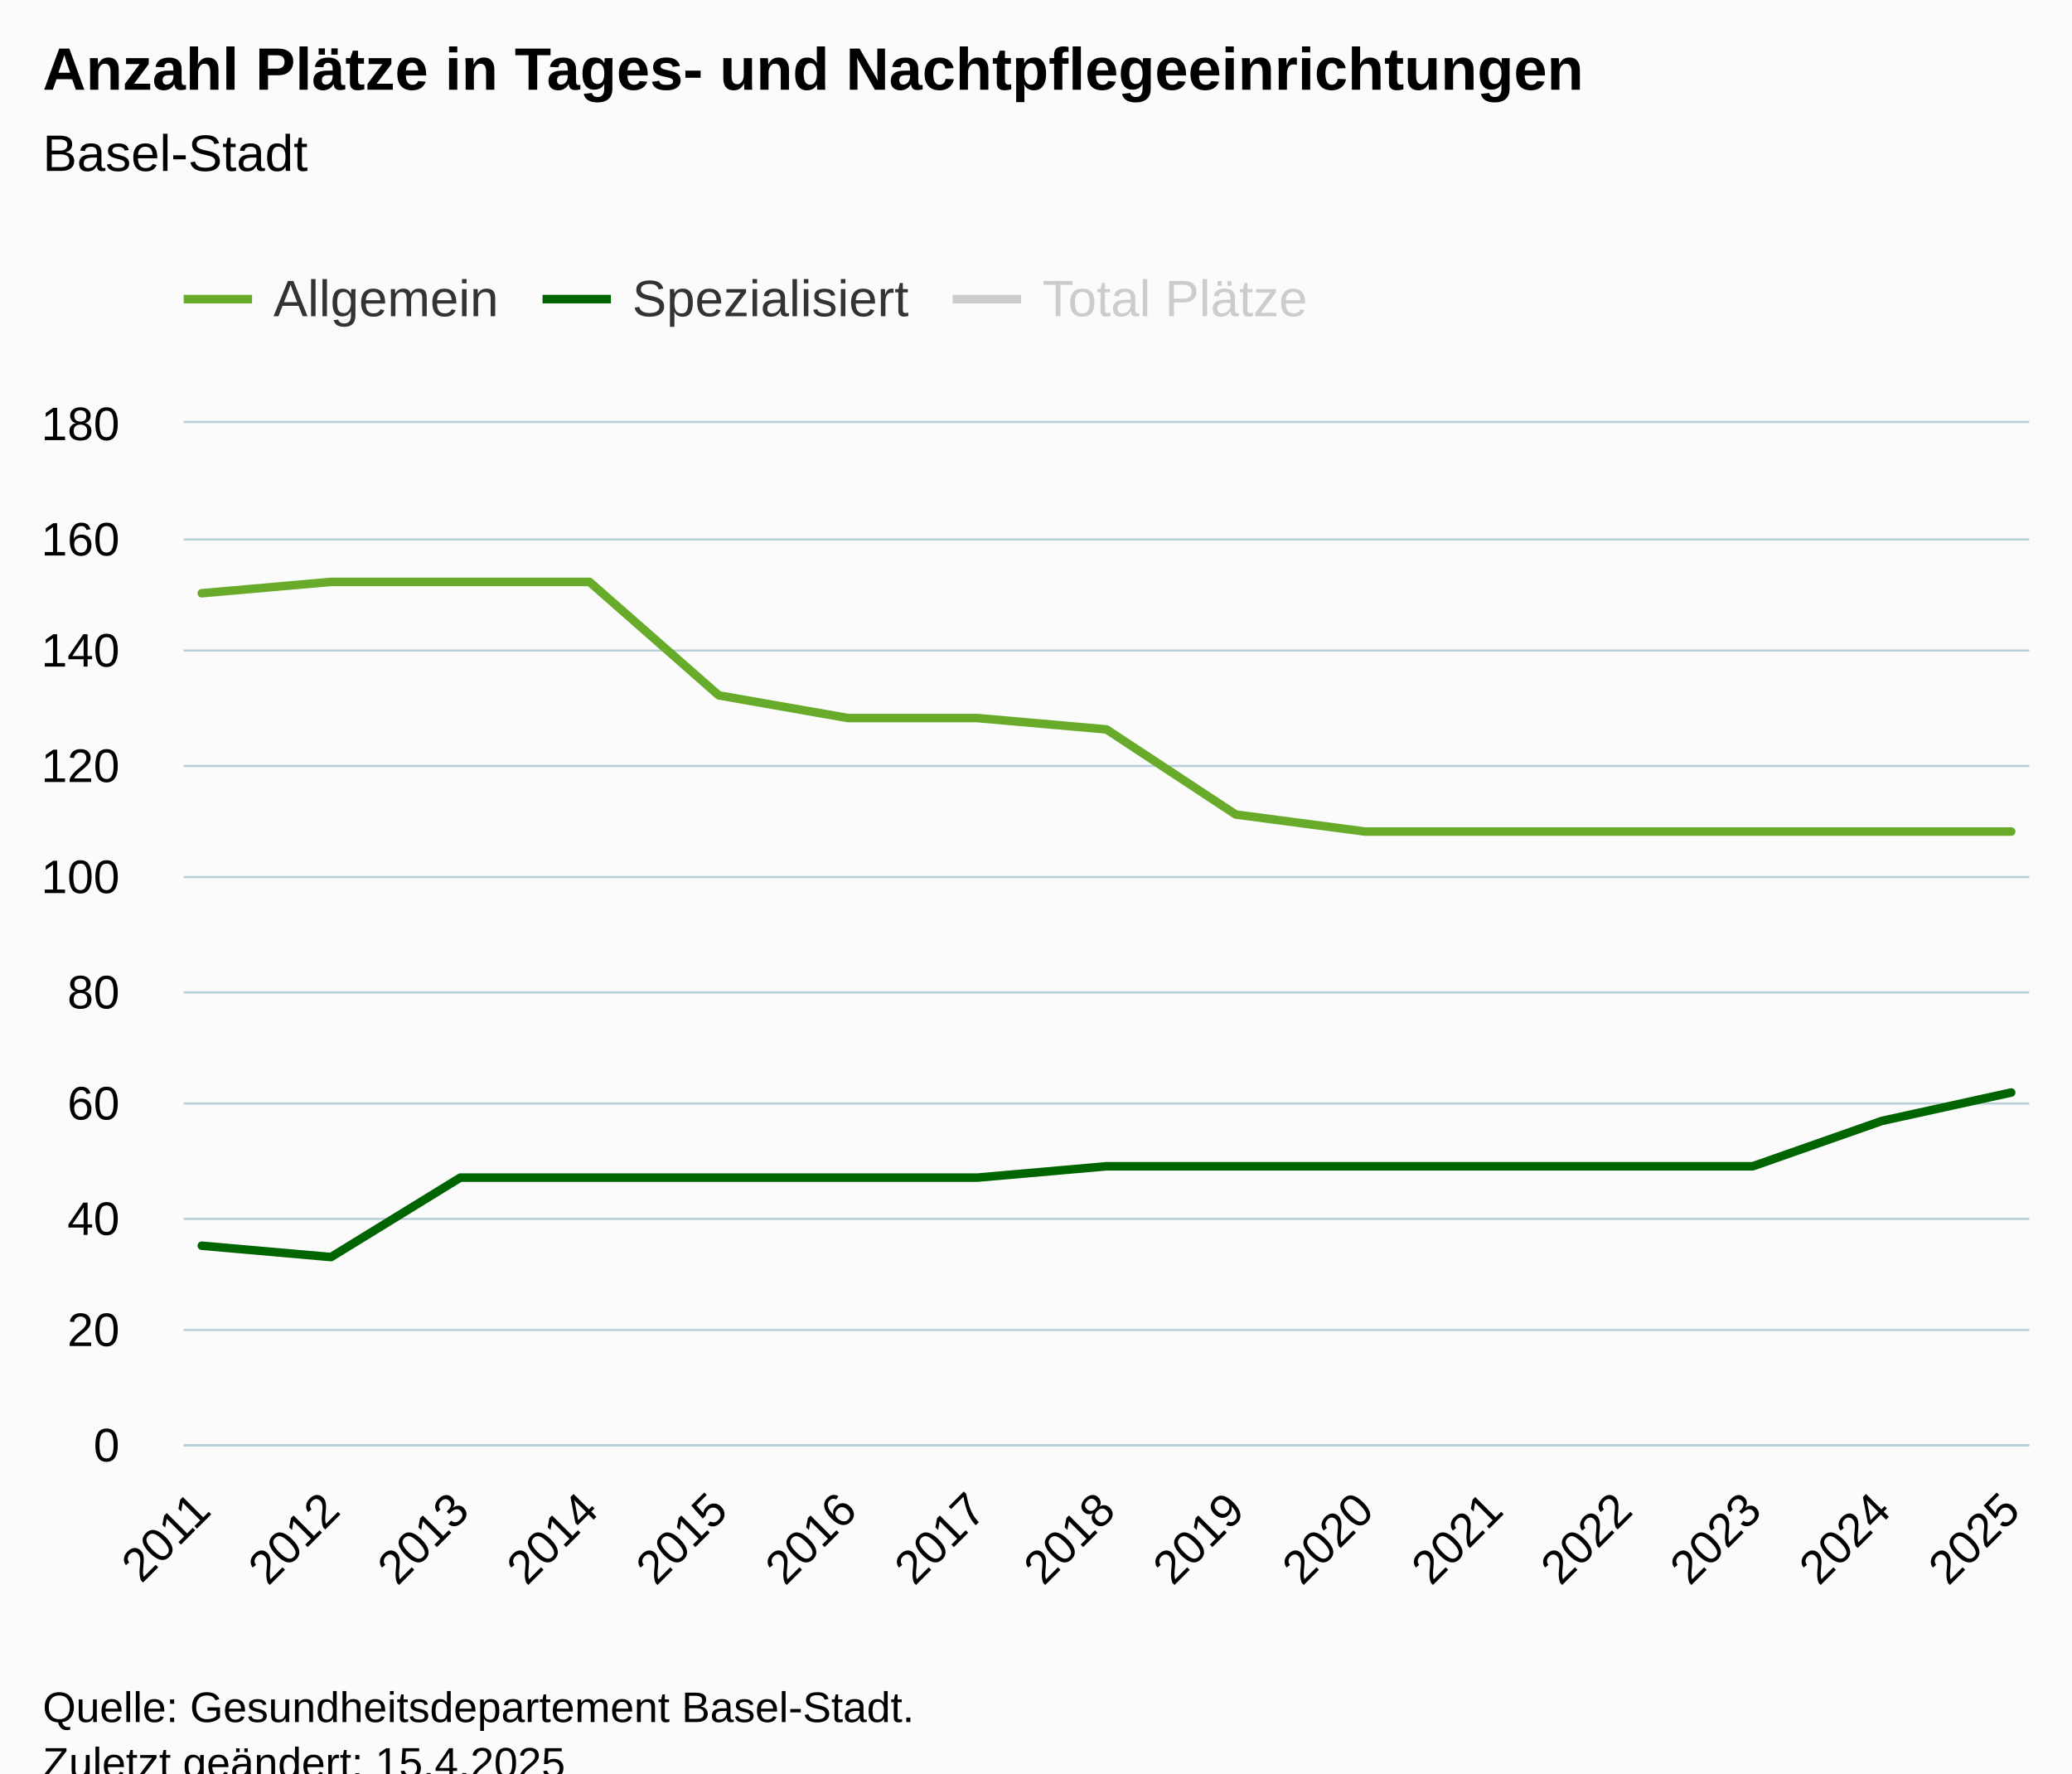
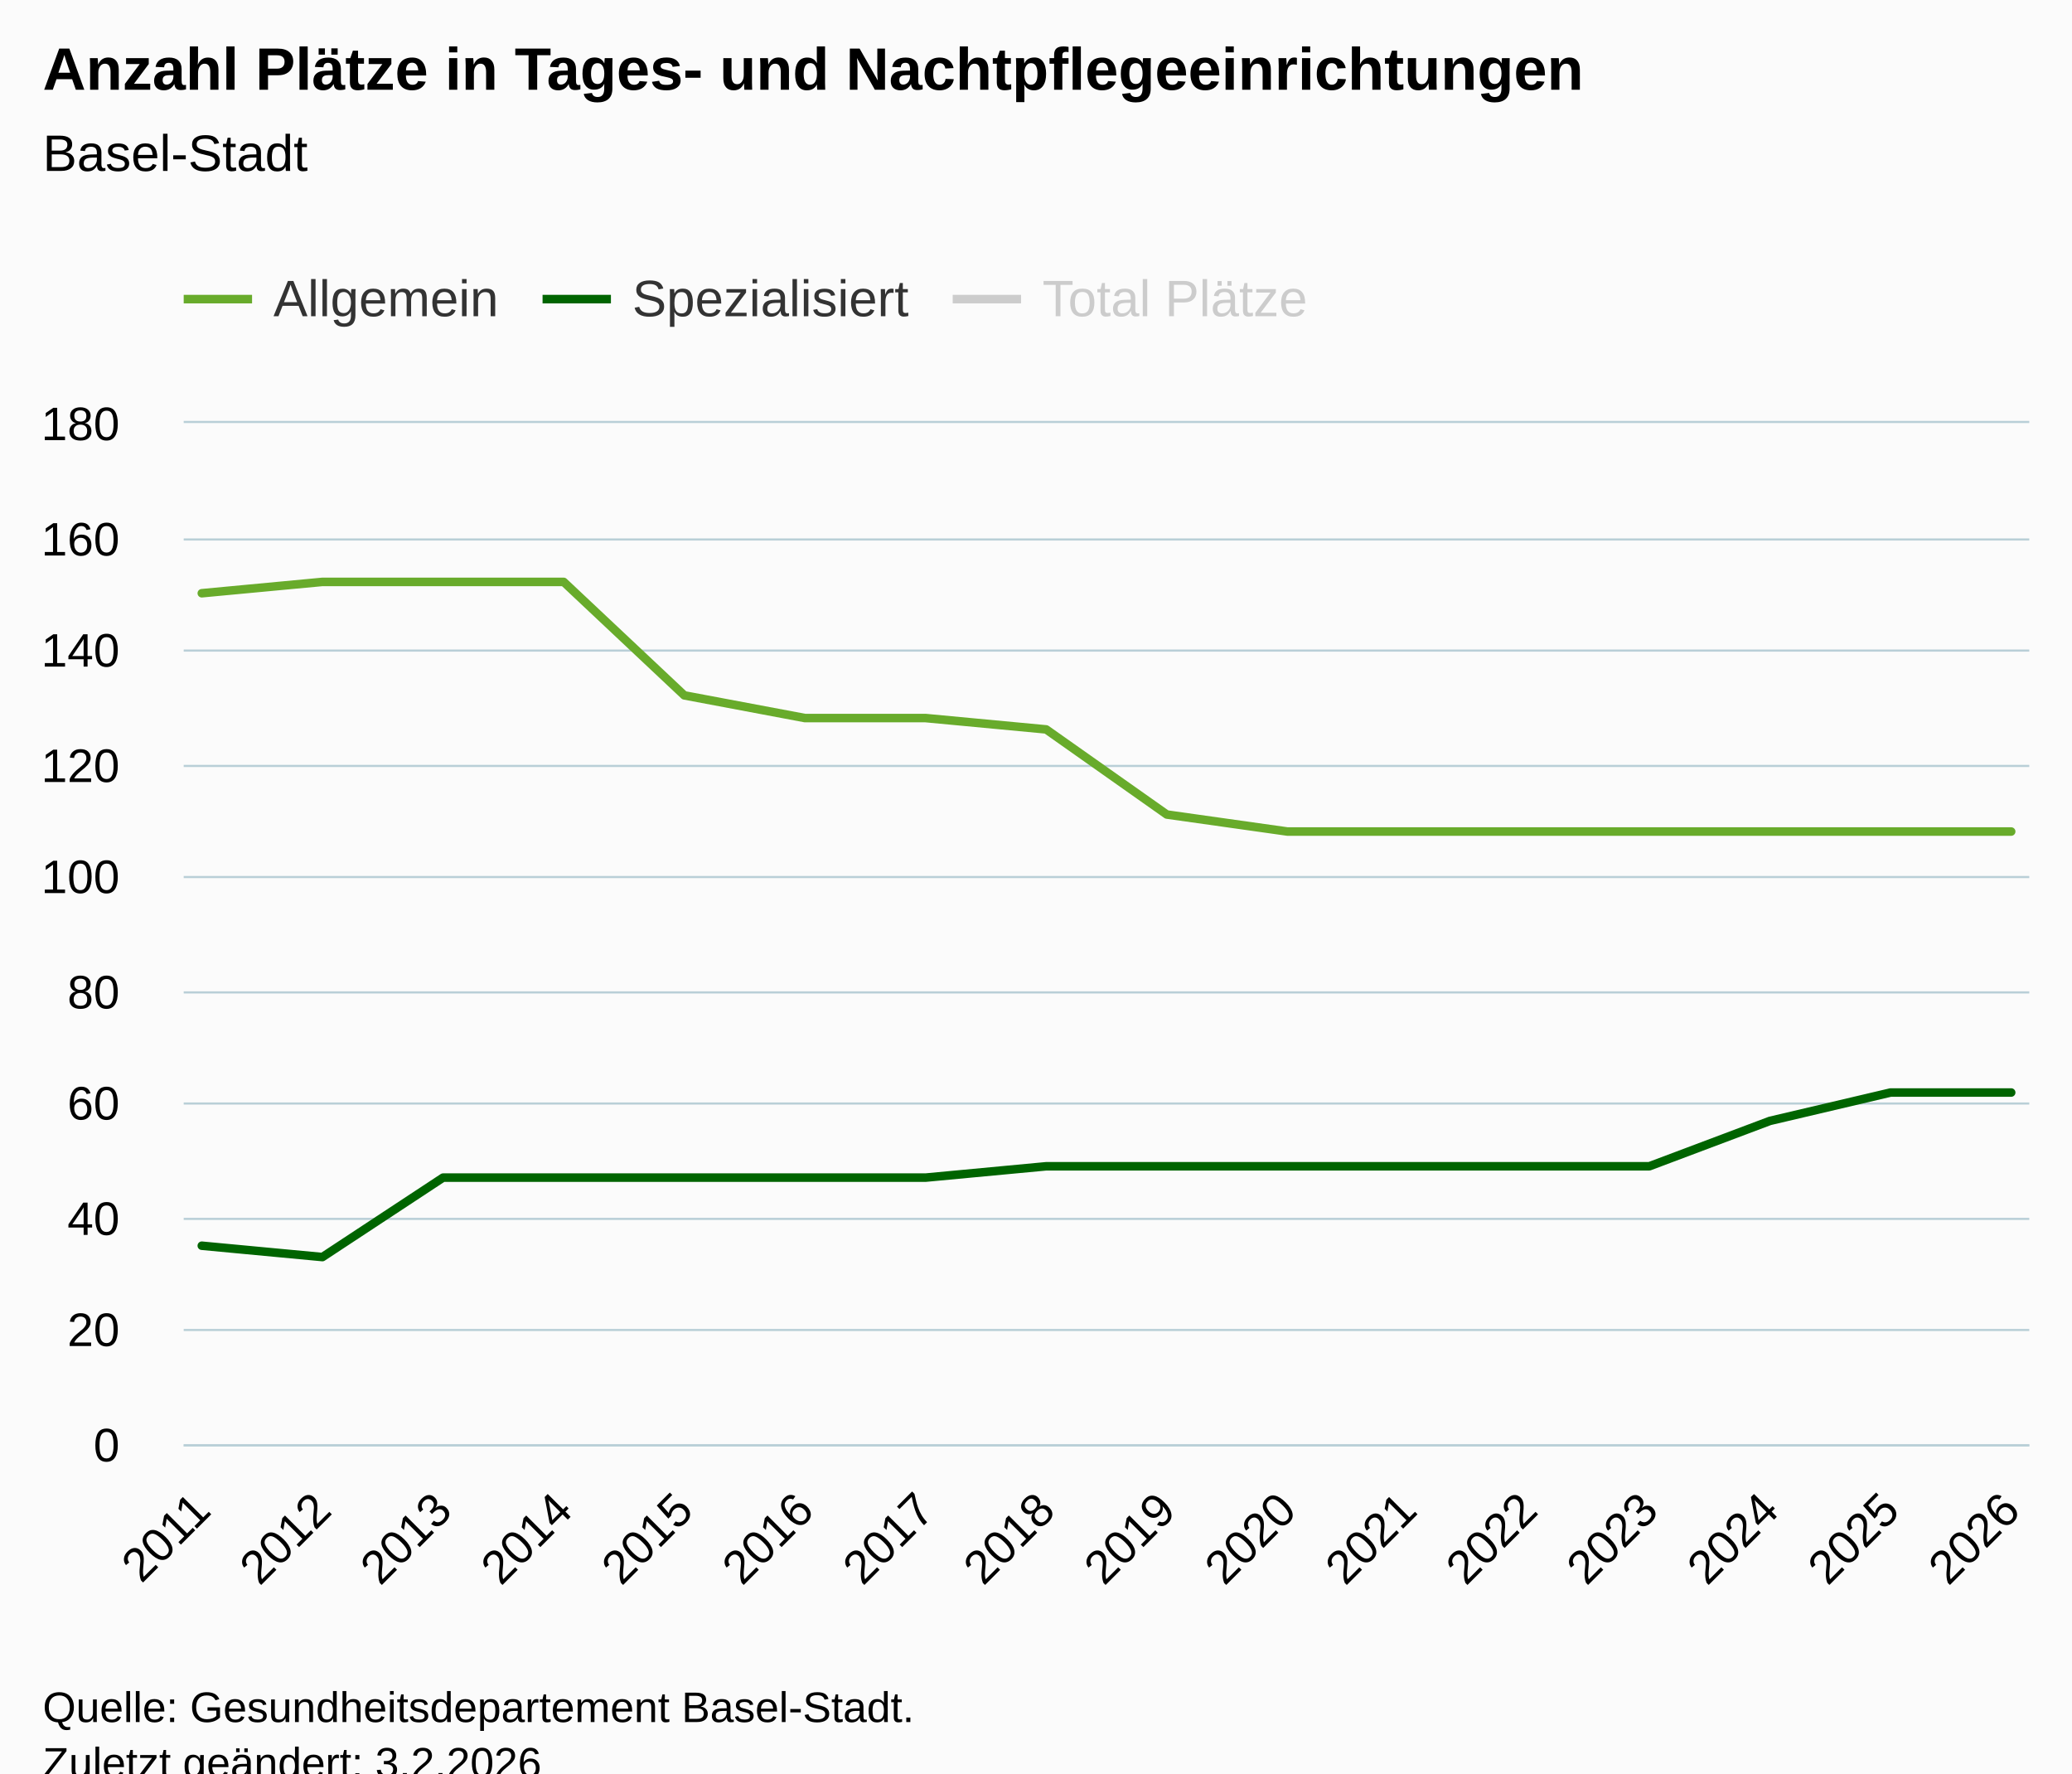
<svg xmlns="http://www.w3.org/2000/svg" version="1.1" class="highcharts-root" style="font-family:Arial;font-size:12px;" viewBox="0 0 485 415">
  <defs>
-     <clipPath id="highcharts-bw651f0-52-">
+     <clipPath id="highcharts-1b4ngh5-55-">
      <rect x="0" y="0" width="432" height="239" fill="none" />
    </clipPath>
-     <clipPath id="highcharts-bw651f0-68-">
+     <clipPath id="highcharts-1b4ngh5-72-">
      <rect x="0" y="0" width="432" height="239" fill="none" />
    </clipPath>
-     <clipPath id="highcharts-bw651f0-99-">
+     <clipPath id="highcharts-1b4ngh5-105-">
      <rect x="43" y="99" width="432" height="239" fill="none" />
    </clipPath>
  </defs>
  <rect fill="#fbfbfb" class="highcharts-background" x="0" y="0" width="485" height="428" rx="0" ry="0" />
  <rect fill="none" class="highcharts-plot-background" x="43" y="99" width="432" height="239" />
  <g class="highcharts-pane-group" data-z-index="0" />
  <g class="highcharts-grid highcharts-xaxis-grid" data-z-index="1">
    <path fill="none" data-z-index="1" class="highcharts-grid-line" d="M 46.5 99 L 46.5 338" opacity="1" />
-     <path fill="none" data-z-index="1" class="highcharts-grid-line" d="M 76.5 99 L 76.5 338" opacity="1" />
-     <path fill="none" data-z-index="1" class="highcharts-grid-line" d="M 107.5 99 L 107.5 338" opacity="1" />
-     <path fill="none" data-z-index="1" class="highcharts-grid-line" d="M 137.5 99 L 137.5 338" opacity="1" />
-     <path fill="none" data-z-index="1" class="highcharts-grid-line" d="M 167.5 99 L 167.5 338" opacity="1" />
-     <path fill="none" data-z-index="1" class="highcharts-grid-line" d="M 197.5 99 L 197.5 338" opacity="1" />
-     <path fill="none" data-z-index="1" class="highcharts-grid-line" d="M 228.5 99 L 228.5 338" opacity="1" />
-     <path fill="none" data-z-index="1" class="highcharts-grid-line" d="M 258.5 99 L 258.5 338" opacity="1" />
-     <path fill="none" data-z-index="1" class="highcharts-grid-line" d="M 288.5 99 L 288.5 338" opacity="1" />
-     <path fill="none" data-z-index="1" class="highcharts-grid-line" d="M 319.5 99 L 319.5 338" opacity="1" />
-     <path fill="none" data-z-index="1" class="highcharts-grid-line" d="M 349.5 99 L 349.5 338" opacity="1" />
-     <path fill="none" data-z-index="1" class="highcharts-grid-line" d="M 379.5 99 L 379.5 338" opacity="1" />
-     <path fill="none" data-z-index="1" class="highcharts-grid-line" d="M 409.5 99 L 409.5 338" opacity="1" />
-     <path fill="none" data-z-index="1" class="highcharts-grid-line" d="M 440.5 99 L 440.5 338" opacity="1" />
+     <path fill="none" data-z-index="1" class="highcharts-grid-line" d="M 74.5 99 L 74.5 338" opacity="1" />
+     <path fill="none" data-z-index="1" class="highcharts-grid-line" d="M 103.5 99 L 103.5 338" opacity="1" />
+     <path fill="none" data-z-index="1" class="highcharts-grid-line" d="M 131.5 99 L 131.5 338" opacity="1" />
+     <path fill="none" data-z-index="1" class="highcharts-grid-line" d="M 159.5 99 L 159.5 338" opacity="1" />
+     <path fill="none" data-z-index="1" class="highcharts-grid-line" d="M 187.5 99 L 187.5 338" opacity="1" />
+     <path fill="none" data-z-index="1" class="highcharts-grid-line" d="M 216.5 99 L 216.5 338" opacity="1" />
+     <path fill="none" data-z-index="1" class="highcharts-grid-line" d="M 244.5 99 L 244.5 338" opacity="1" />
+     <path fill="none" data-z-index="1" class="highcharts-grid-line" d="M 272.5 99 L 272.5 338" opacity="1" />
+     <path fill="none" data-z-index="1" class="highcharts-grid-line" d="M 300.5 99 L 300.5 338" opacity="1" />
+     <path fill="none" data-z-index="1" class="highcharts-grid-line" d="M 329.5 99 L 329.5 338" opacity="1" />
+     <path fill="none" data-z-index="1" class="highcharts-grid-line" d="M 357.5 99 L 357.5 338" opacity="1" />
+     <path fill="none" data-z-index="1" class="highcharts-grid-line" d="M 385.5 99 L 385.5 338" opacity="1" />
+     <path fill="none" data-z-index="1" class="highcharts-grid-line" d="M 413.5 99 L 413.5 338" opacity="1" />
+     <path fill="none" data-z-index="1" class="highcharts-grid-line" d="M 442.5 99 L 442.5 338" opacity="1" />
    <path fill="none" data-z-index="1" class="highcharts-grid-line" d="M 470.5 99 L 470.5 338" opacity="1" />
  </g>
  <g class="highcharts-grid highcharts-yaxis-grid" data-z-index="1">
    <path fill="none" stroke="#B9CFD7" stroke-width="0.5" data-z-index="1" class="highcharts-grid-line" d="M 43 338.25 L 475 338.25" opacity="1" />
    <path fill="none" stroke="#B9CFD7" stroke-width="0.5" data-z-index="1" class="highcharts-grid-line" d="M 43 311.25 L 475 311.25" opacity="1" />
    <path fill="none" stroke="#B9CFD7" stroke-width="0.5" data-z-index="1" class="highcharts-grid-line" d="M 43 285.25 L 475 285.25" opacity="1" />
    <path fill="none" stroke="#B9CFD7" stroke-width="0.5" data-z-index="1" class="highcharts-grid-line" d="M 43 258.25 L 475 258.25" opacity="1" />
    <path fill="none" stroke="#B9CFD7" stroke-width="0.5" data-z-index="1" class="highcharts-grid-line" d="M 43 232.25 L 475 232.25" opacity="1" />
    <path fill="none" stroke="#B9CFD7" stroke-width="0.5" data-z-index="1" class="highcharts-grid-line" d="M 43 205.25 L 475 205.25" opacity="1" />
    <path fill="none" stroke="#B9CFD7" stroke-width="0.5" data-z-index="1" class="highcharts-grid-line" d="M 43 179.25 L 475 179.25" opacity="1" />
    <path fill="none" stroke="#B9CFD7" stroke-width="0.5" data-z-index="1" class="highcharts-grid-line" d="M 43 152.25 L 475 152.25" opacity="1" />
    <path fill="none" stroke="#B9CFD7" stroke-width="0.5" data-z-index="1" class="highcharts-grid-line" d="M 43 126.25 L 475 126.25" opacity="1" />
    <path fill="none" stroke="#B9CFD7" stroke-width="0.5" data-z-index="1" class="highcharts-grid-line" d="M 43 98.75 L 475 98.75" opacity="1" />
  </g>
  <rect fill="none" class="highcharts-plot-border" data-z-index="1" x="43" y="99" width="432" height="239" />
  <g class="highcharts-axis highcharts-xaxis" data-z-index="2">
    <path fill="none" class="highcharts-axis-line" stroke="#B9CFD7" stroke-width="0.5" data-z-index="7" d="M 43 338.25 L 475 338.25" />
  </g>
  <g class="highcharts-axis highcharts-yaxis" data-z-index="2">
    <path fill="none" class="highcharts-axis-line" data-z-index="7" d="M 43 99 L 43 338" />
  </g>
  <g class="highcharts-series-group" data-z-index="3">
-     <g class="highcharts-series highcharts-series-0 highcharts-line-series" data-z-index="0.1" opacity="1" transform="translate(43,99) scale(1 1)" clip-path="url(#highcharts-bw651f0-68-)">
-       <path fill="none" d="M 4.235 39.833 L 34.487 37.178 L 64.739 37.178 L 94.992 37.178 L 125.244 63.733 L 155.496 69.044 L 185.748 69.044 L 216 71.7 L 246.252 91.617 L 276.504 95.6 L 306.756 95.6 L 337.008 95.6 L 367.261 95.6 L 397.513 95.6 L 427.765 95.6" class="highcharts-graph" data-z-index="1" stroke="#68ab2b" stroke-width="2" stroke-linejoin="round" stroke-linecap="round" />
+     <g class="highcharts-series highcharts-series-0 highcharts-line-series" data-z-index="0.1" opacity="1" transform="translate(43,99) scale(1 1)" clip-path="url(#highcharts-1b4ngh5-72-)">
+       <path fill="none" d="M 4.235 39.833 L 32.471 37.178 L 60.706 37.178 L 88.941 37.178 L 117.176 63.733 L 145.412 69.044 L 173.647 69.044 L 201.882 71.7 L 230.118 91.617 L 258.353 95.6 L 286.588 95.6 L 314.824 95.6 L 343.059 95.6 L 371.294 95.6 L 399.529 95.6 L 427.765 95.6" class="highcharts-graph" data-z-index="1" stroke="#68ab2b" stroke-width="2" stroke-linejoin="round" stroke-linecap="round" />
    </g>
    <g class="highcharts-markers highcharts-series-0 highcharts-line-series" data-z-index="0.1" opacity="1" transform="translate(43,99) scale(1 1)" clip-path="none" />
-     <g class="highcharts-series highcharts-series-1 highcharts-line-series" data-z-index="0.1" opacity="1" transform="translate(43,99) scale(1 1)" clip-path="url(#highcharts-bw651f0-68-)">
-       <path fill="none" d="M 4.235 192.528 L 34.487 195.183 L 64.739 176.594 L 94.992 176.594 L 125.244 176.594 L 155.496 176.594 L 185.748 176.594 L 216 173.939 L 246.252 173.939 L 276.504 173.939 L 306.756 173.939 L 337.008 173.939 L 367.261 173.939 L 397.513 163.317 L 427.765 156.678" class="highcharts-graph" data-z-index="1" stroke="#006400" stroke-width="2" stroke-linejoin="round" stroke-linecap="round" />
+     <g class="highcharts-series highcharts-series-1 highcharts-line-series" data-z-index="0.1" opacity="1" transform="translate(43,99) scale(1 1)" clip-path="url(#highcharts-1b4ngh5-72-)">
+       <path fill="none" d="M 4.235 192.528 L 32.471 195.183 L 60.706 176.594 L 88.941 176.594 L 117.176 176.594 L 145.412 176.594 L 173.647 176.594 L 201.882 173.939 L 230.118 173.939 L 258.353 173.939 L 286.588 173.939 L 314.824 173.939 L 343.059 173.939 L 371.294 163.317 L 399.529 156.678 L 427.765 156.678" class="highcharts-graph" data-z-index="1" stroke="#006400" stroke-width="2" stroke-linejoin="round" stroke-linecap="round" />
    </g>
    <g class="highcharts-markers highcharts-series-1 highcharts-line-series" data-z-index="0.1" opacity="1" transform="translate(43,99) scale(1 1)" clip-path="none" />
-     <g class="highcharts-series highcharts-series-2 highcharts-line-series" visibility="hidden" data-z-index="0.1" opacity="1" transform="translate(43,99) scale(1 1)" clip-path="url(#highcharts-bw651f0-68-)">
-       <path fill="none" d="M 4.235 -6.639 L 34.487 -6.639 L 64.739 -25.228 L 94.992 -25.228 L 125.244 1.328 L 155.496 6.639 L 185.748 6.639 L 216 6.639 L 246.252 26.556 L 276.504 30.539 L 306.756 30.539 L 337.008 30.539 L 367.261 30.539 L 397.513 19.917 L 427.765 13.278" class="highcharts-graph" data-z-index="1" stroke="#010101" stroke-width="2" stroke-linejoin="round" stroke-linecap="round" />
+     <g class="highcharts-series highcharts-series-2 highcharts-line-series" visibility="hidden" data-z-index="0.1" opacity="1" transform="translate(43,99) scale(1 1)" clip-path="url(#highcharts-1b4ngh5-72-)">
+       <path fill="none" d="M 4.235 -6.639 L 32.471 -6.639 L 60.706 -25.228 L 88.941 -25.228 L 117.176 1.328 L 145.412 6.639 L 173.647 6.639 L 201.882 6.639 L 230.118 26.556 L 258.353 30.539 L 286.588 30.539 L 314.824 30.539 L 343.059 30.539 L 371.294 19.917 L 399.529 13.278 L 427.765 13.278" class="highcharts-graph" data-z-index="1" stroke="#010101" stroke-width="2" stroke-linejoin="round" stroke-linecap="round" />
    </g>
    <g class="highcharts-markers highcharts-series-2 highcharts-line-series" visibility="hidden" data-z-index="0.1" opacity="1" transform="translate(43,99) scale(1 1)" clip-path="none" />
  </g>
  <text x="10" text-anchor="start" class="highcharts-title" data-z-index="4" style="color:#000000;font-size:14px;font-weight:bold;fill:#000000;" y="21">
    <tspan>Anzahl Plätze in Tages- und Nachtpflegeeinrichtungen</tspan>
  </text>
  <text x="10" text-anchor="start" class="highcharts-subtitle" data-z-index="4" style="color:#000000;font-size:12px;font-weight:normal;fill:#000000;" y="40">
    <tspan>Basel-Stadt</tspan>
  </text>
  <text x="10" text-anchor="start" class="highcharts-caption" data-z-index="4" style="color:#666666;fill:#666666;" y="385" />
  <g class="highcharts-legend" data-z-index="7" transform="translate(35,56)">
    <rect fill="none" class="highcharts-legend-box" rx="0" ry="0" x="0" y="0" width="280" height="31" visibility="visible" />
    <g data-z-index="1">
      <g>
        <g class="highcharts-legend-item highcharts-line-series highcharts-color-undefined highcharts-series-0" data-z-index="1" transform="translate(8,3)">
          <path fill="none" d="M 0 11 L 16 11" class="highcharts-graph" stroke="#68ab2b" stroke-width="2" />
          <text x="21" style="color:#333333;cursor:pointer;font-size:12px;font-weight:normal;fill:#333333;" text-anchor="start" data-z-index="2" y="15">
            <tspan>Allgemein</tspan>
          </text>
        </g>
        <g class="highcharts-legend-item highcharts-line-series highcharts-color-undefined highcharts-series-1" data-z-index="1" transform="translate(92,3)">
          <path fill="none" d="M 0 11 L 16 11" class="highcharts-graph" stroke="#006400" stroke-width="2" />
          <text x="21" y="15" style="color:#333333;cursor:pointer;font-size:12px;font-weight:normal;fill:#333333;" text-anchor="start" data-z-index="2">
            <tspan>Spezialisiert</tspan>
          </text>
        </g>
        <g class="highcharts-legend-item highcharts-line-series highcharts-color-undefined highcharts-series-2 highcharts-legend-item-hidden" data-z-index="1" transform="translate(188,3)">
          <path fill="none" d="M 0 11 L 16 11" class="highcharts-graph" stroke="#cccccc" stroke-width="2" />
          <text x="21" y="15" style="color:#cccccc;cursor:pointer;font-size:12px;font-weight:normal;fill:#cccccc;" text-anchor="start" data-z-index="2">
            <tspan>Total Plätze</tspan>
          </text>
        </g>
      </g>
    </g>
  </g>
  <g class="highcharts-axis-labels highcharts-xaxis-labels" data-z-index="7">
    <text x="49.828" style="color:#000000;cursor:default;font-size:11px;fill:#000000;" text-anchor="end" transform="translate(0,0) rotate(-45 49.82802 354)" y="354" opacity="1">2011</text>
-     <text x="80.08" style="color:#000000;cursor:default;font-size:11px;fill:#000000;" text-anchor="end" transform="translate(0,0) rotate(-45 80.08012 354)" y="354" opacity="1">2012</text>
-     <text x="110.332" style="color:#000000;cursor:default;font-size:11px;fill:#000000;" text-anchor="end" transform="translate(0,0) rotate(-45 110.3322 354)" y="354" opacity="1">2013</text>
-     <text x="140.584" style="color:#000000;cursor:default;font-size:11px;fill:#000000;" text-anchor="end" transform="translate(0,0) rotate(-45 140.5843 354)" y="354" opacity="1">2014</text>
-     <text x="170.836" style="color:#000000;cursor:default;font-size:11px;fill:#000000;" text-anchor="end" transform="translate(0,0) rotate(-45 170.8364 354)" y="354" opacity="1">2015</text>
-     <text x="201.089" style="color:#000000;cursor:default;font-size:11px;fill:#000000;" text-anchor="end" transform="translate(0,0) rotate(-45 201.0885 354)" y="354" opacity="1">2016</text>
-     <text x="231.341" style="color:#000000;cursor:default;font-size:11px;fill:#000000;" text-anchor="end" transform="translate(0,0) rotate(-45 231.3406 354)" y="354" opacity="1">2017</text>
-     <text x="261.593" style="color:#000000;cursor:default;font-size:11px;fill:#000000;" text-anchor="end" transform="translate(0,0) rotate(-45 261.5927 354)" y="354" opacity="1">2018</text>
-     <text x="291.845" style="color:#000000;cursor:default;font-size:11px;fill:#000000;" text-anchor="end" transform="translate(0,0) rotate(-45 291.8448 354)" y="354" opacity="1">2019</text>
-     <text x="322.097" style="color:#000000;cursor:default;font-size:11px;fill:#000000;" text-anchor="end" transform="translate(0,0) rotate(-45 322.0969 354)" y="354" opacity="1">2020</text>
-     <text x="352.349" style="color:#000000;cursor:default;font-size:11px;fill:#000000;" text-anchor="end" transform="translate(0,0) rotate(-45 352.349 354)" y="354" opacity="1">2021</text>
-     <text x="382.601" style="color:#000000;cursor:default;font-size:11px;fill:#000000;" text-anchor="end" transform="translate(0,0) rotate(-45 382.6011 354)" y="354" opacity="1">2022</text>
-     <text x="412.853" style="color:#000000;cursor:default;font-size:11px;fill:#000000;" text-anchor="end" transform="translate(0,0) rotate(-45 412.8532 354)" y="354" opacity="1">2023</text>
-     <text x="443.105" style="color:#000000;cursor:default;font-size:11px;fill:#000000;" text-anchor="end" transform="translate(0,0) rotate(-45 443.1053 354)" y="354" opacity="1">2024</text>
-     <text x="473.357" style="color:#000000;cursor:default;font-size:11px;fill:#000000;" text-anchor="end" transform="translate(0,0) rotate(-45 473.3574 354)" y="354" opacity="1">2025</text>
+     <text x="78.063" style="color:#000000;cursor:default;font-size:11px;fill:#000000;" text-anchor="end" transform="translate(0,0) rotate(-45 78.06331 354)" y="354" opacity="1">2012</text>
+     <text x="106.299" style="color:#000000;cursor:default;font-size:11px;fill:#000000;" text-anchor="end" transform="translate(0,0) rotate(-45 106.2986 354)" y="354" opacity="1">2013</text>
+     <text x="134.534" style="color:#000000;cursor:default;font-size:11px;fill:#000000;" text-anchor="end" transform="translate(0,0) rotate(-45 134.5339 354)" y="354" opacity="1">2014</text>
+     <text x="162.769" style="color:#000000;cursor:default;font-size:11px;fill:#000000;" text-anchor="end" transform="translate(0,0) rotate(-45 162.7692 354)" y="354" opacity="1">2015</text>
+     <text x="191.004" style="color:#000000;cursor:default;font-size:11px;fill:#000000;" text-anchor="end" transform="translate(0,0) rotate(-45 191.0045 354)" y="354" opacity="1">2016</text>
+     <text x="219.24" style="color:#000000;cursor:default;font-size:11px;fill:#000000;" text-anchor="end" transform="translate(0,0) rotate(-45 219.2398 354)" y="354" opacity="1">2017</text>
+     <text x="247.475" style="color:#000000;cursor:default;font-size:11px;fill:#000000;" text-anchor="end" transform="translate(0,0) rotate(-45 247.4751 354)" y="354" opacity="1">2018</text>
+     <text x="275.71" style="color:#000000;cursor:default;font-size:11px;fill:#000000;" text-anchor="end" transform="translate(0,0) rotate(-45 275.7104 354)" y="354" opacity="1">2019</text>
+     <text x="303.946" style="color:#000000;cursor:default;font-size:11px;fill:#000000;" text-anchor="end" transform="translate(0,0) rotate(-45 303.9457 354)" y="354" opacity="1">2020</text>
+     <text x="332.181" style="color:#000000;cursor:default;font-size:11px;fill:#000000;" text-anchor="end" transform="translate(0,0) rotate(-45 332.181 354)" y="354" opacity="1">2021</text>
+     <text x="360.416" style="color:#000000;cursor:default;font-size:11px;fill:#000000;" text-anchor="end" transform="translate(0,0) rotate(-45 360.4163 354)" y="354" opacity="1">2022</text>
+     <text x="388.652" style="color:#000000;cursor:default;font-size:11px;fill:#000000;" text-anchor="end" transform="translate(0,0) rotate(-45 388.6515 354)" y="354" opacity="1">2023</text>
+     <text x="416.887" style="color:#000000;cursor:default;font-size:11px;fill:#000000;" text-anchor="end" transform="translate(0,0) rotate(-45 416.8868 354)" y="354" opacity="1">2024</text>
+     <text x="445.122" style="color:#000000;cursor:default;font-size:11px;fill:#000000;" text-anchor="end" transform="translate(0,0) rotate(-45 445.1221 354)" y="354" opacity="1">2025</text>
+     <text x="473.357" style="color:#000000;cursor:default;font-size:11px;fill:#000000;" text-anchor="end" transform="translate(0,0) rotate(-45 473.3574 354)" y="354" opacity="1">2026</text>
  </g>
  <g class="highcharts-axis-labels highcharts-yaxis-labels" data-z-index="7">
    <text x="28" style="color:#000000;cursor:default;font-size:11px;fill:#000000;" text-anchor="end" transform="translate(0,0)" y="342" opacity="1">0</text>
    <text x="28" style="color:#000000;cursor:default;font-size:11px;fill:#000000;" text-anchor="end" transform="translate(0,0)" y="315" opacity="1">20</text>
    <text x="28" style="color:#000000;cursor:default;font-size:11px;fill:#000000;" text-anchor="end" transform="translate(0,0)" y="289" opacity="1">40</text>
    <text x="28" style="color:#000000;cursor:default;font-size:11px;fill:#000000;" text-anchor="end" transform="translate(0,0)" y="262" opacity="1">60</text>
    <text x="28" style="color:#000000;cursor:default;font-size:11px;fill:#000000;" text-anchor="end" transform="translate(0,0)" y="236" opacity="1">80</text>
    <text x="28" style="color:#000000;cursor:default;font-size:11px;fill:#000000;" text-anchor="end" transform="translate(0,0)" y="209" opacity="1">100</text>
    <text x="28" style="color:#000000;cursor:default;font-size:11px;fill:#000000;" text-anchor="end" transform="translate(0,0)" y="183" opacity="1">120</text>
    <text x="28" style="color:#000000;cursor:default;font-size:11px;fill:#000000;" text-anchor="end" transform="translate(0,0)" y="156" opacity="1">140</text>
    <text x="28" style="color:#000000;cursor:default;font-size:11px;fill:#000000;" text-anchor="end" transform="translate(0,0)" y="130" opacity="1">160</text>
    <text x="28" style="color:#000000;cursor:default;font-size:11px;fill:#000000;" text-anchor="end" transform="translate(0,0)" y="103" opacity="1">180</text>
  </g>
  <text x="10" class="highcharts-credits" text-anchor="start" data-z-index="8" style="cursor:default;color:#000000;font-size:10px;fill:#000000;" y="403">
    <tspan>Quelle: Gesundheitsdepartement Basel-Stadt.</tspan>
-     <tspan x="10" dy="13">Zuletzt geändert: 15.4.2025</tspan>
+     <tspan x="10" dy="13">Zuletzt geändert: 3.2.2026</tspan>
  </text>
-   <g class="highcharts-control-points" data-z-index="99" clip-path="url(#highcharts-bw651f0-99-)" />
+   <g class="highcharts-control-points" data-z-index="99" clip-path="url(#highcharts-1b4ngh5-105-)" />
</svg>
